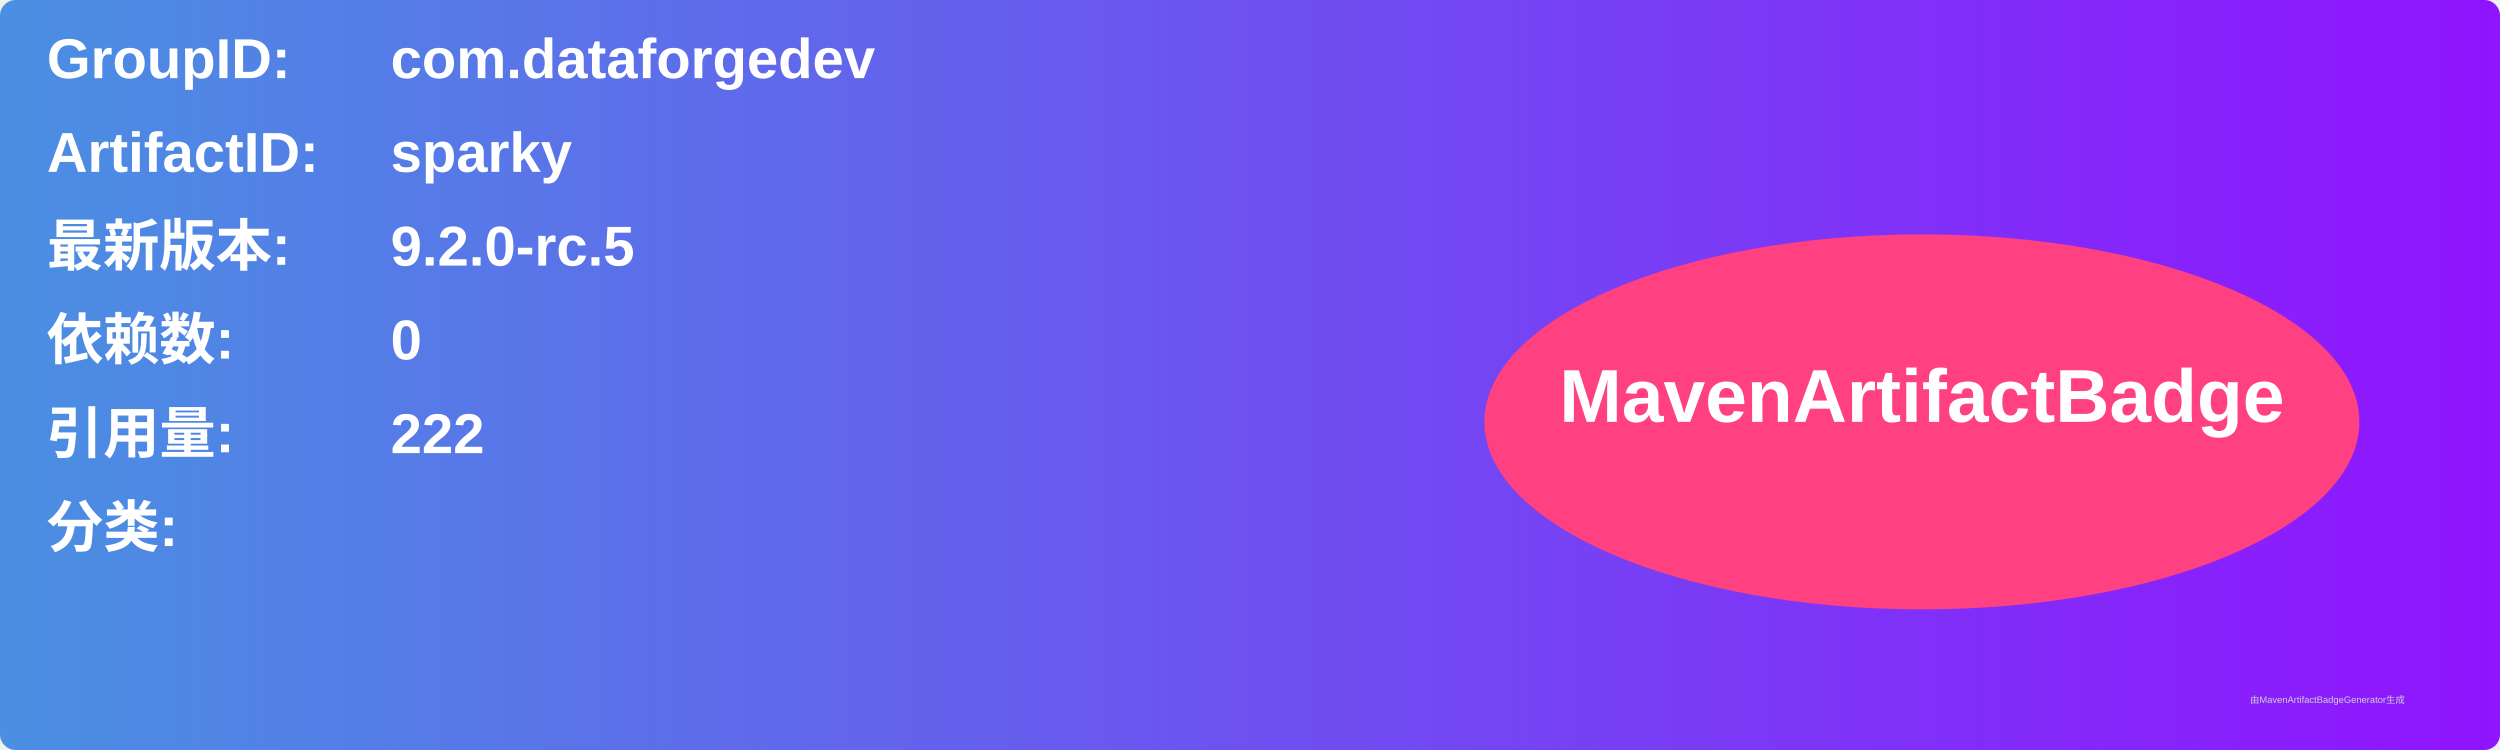
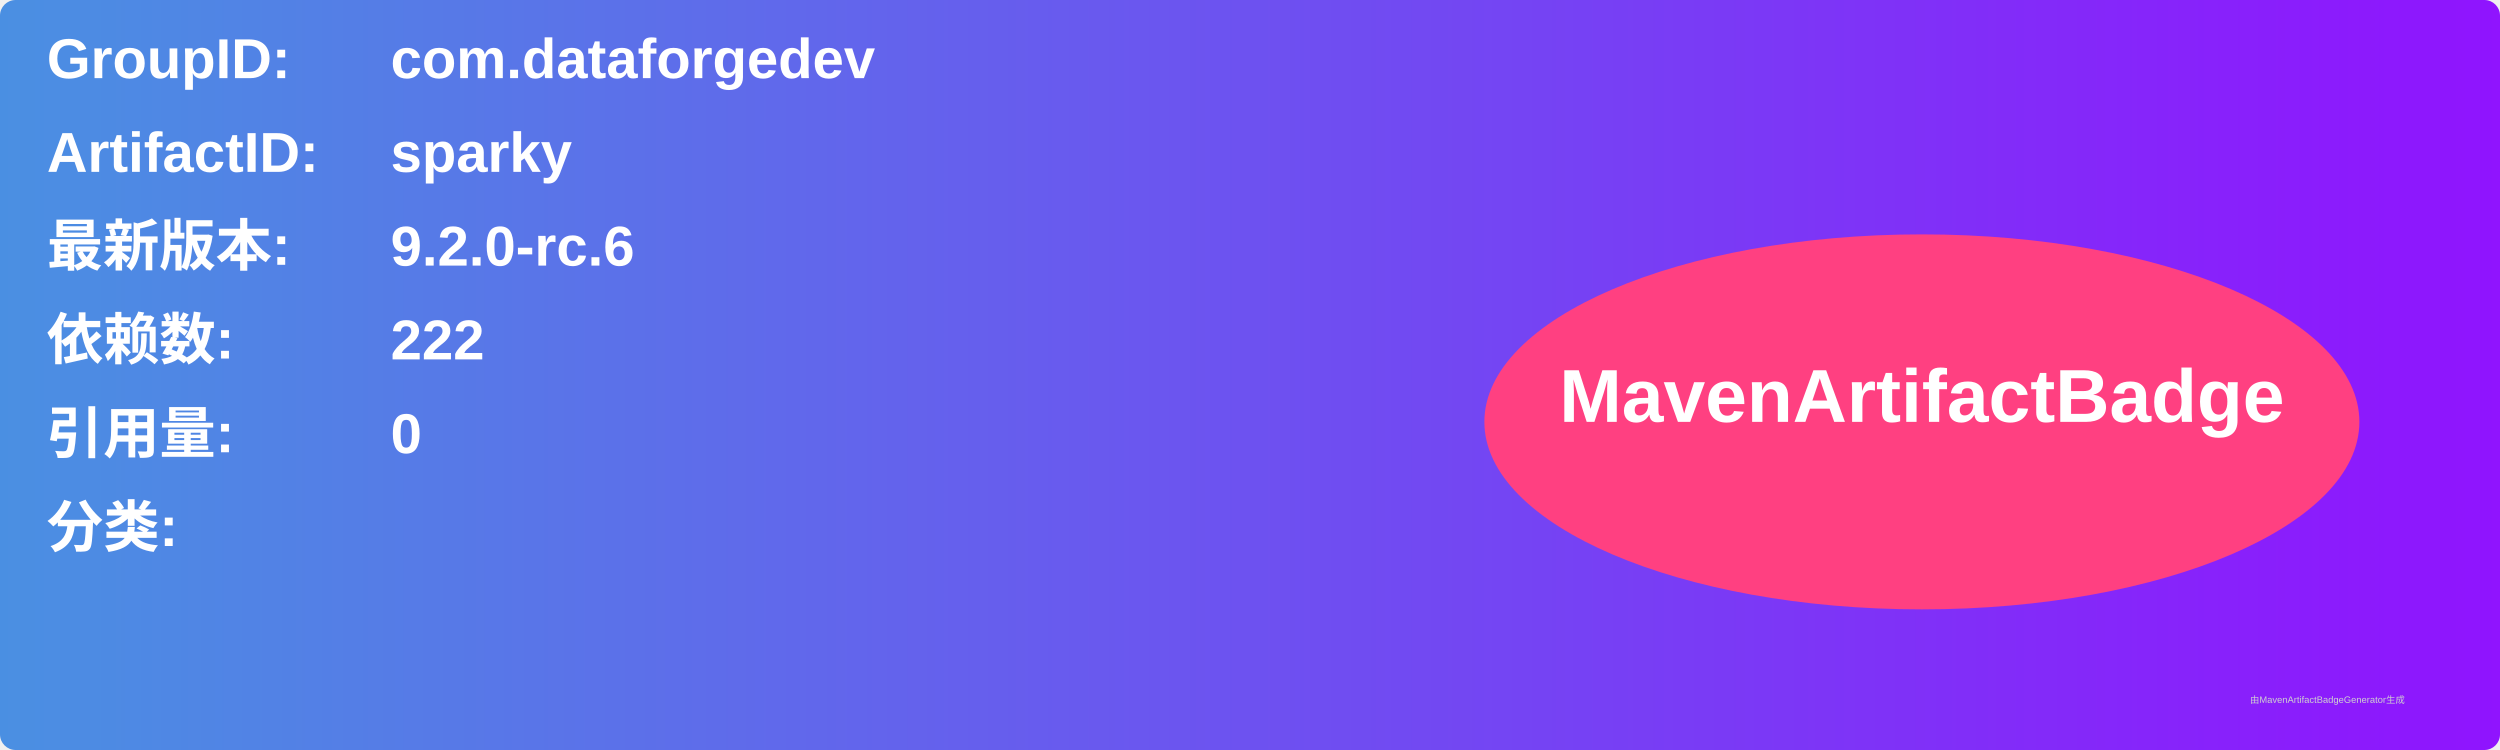
<svg xmlns="http://www.w3.org/2000/svg" width="800" height="240" viewBox="0 0 800 240">
  <linearGradient id="grad" x1="0%" y1="0%" x2="100%" y2="0%">
    <stop offset="0%" stop-color="#4a90e2" />
    <stop offset="100%" stop-color="#9013fe" />
  </linearGradient>
  <rect width="100%" height="100%" rx="5" ry="5" fill="url(#grad)" />
  <g transform="translate(15, 15)">
    <text x="0" y="10" font-family="Arial" font-size="18" fill="white" font-weight="bold" width="260">GroupID:</text>
    <text x="110" y="10" font-family="Arial" font-size="18" fill="white" font-weight="bold" width="460">com.dataforgedev</text>
    <text x="0" y="40" font-family="Arial" font-size="18" fill="white" font-weight="bold" width="260">ArtifactID:</text>
    <text x="110" y="40" font-family="Arial" font-size="18" fill="white" font-weight="bold" width="460">sparky</text>
    <text x="0" y="70" font-family="Arial" font-size="18" fill="white" font-weight="bold">最新版本:</text>
    <text x="110" y="70" font-family="Arial" font-size="18" fill="white" font-weight="bold">
-       <tspan font-weight="bold">9.2.0-rc.5</tspan>
+       <tspan font-weight="bold">9.2.0-rc.6</tspan>
    </text>
    <text x="0" y="100" font-family="Arial" font-size="18" fill="white" font-weight="bold">依赖数: </text>
    <text x="110" y="100" font-family="Arial" font-size="18" fill="white">
-       <tspan font-weight="bold">0</tspan>
+       <tspan font-weight="bold">222</tspan>
    </text>
    <text x="0" y="130" font-family="Arial" font-size="18" fill="white" font-weight="bold">引用量: </text>
    <text x="110" y="130" font-family="Arial" font-size="18" fill="white">
-       <tspan font-weight="bold">222</tspan>
+       <tspan font-weight="bold">0</tspan>
    </text>
    <text x="0" y="160" font-family="Arial" font-size="18" fill="white" font-weight="bold">分类:</text>
    <text x="10" y="190" font-family="Arial" font-size="10" fill="white">
      <tspan font-weight="bold" />
    </text>
    <ellipse cx="600" cy="120" rx="140" ry="60" fill="#ff4081" />
    <text x="600" y="120" text-anchor="middle" font-family="Arial" font-size="24" fill="white" font-weight="bold">MavenArtifactBadge</text>
  </g>
  <text x="720" y="225" font-family="Arial" font-size="3" fill="#d0d0d0">由MavenArtifactBadgeGenerator生成</text>
</svg>
